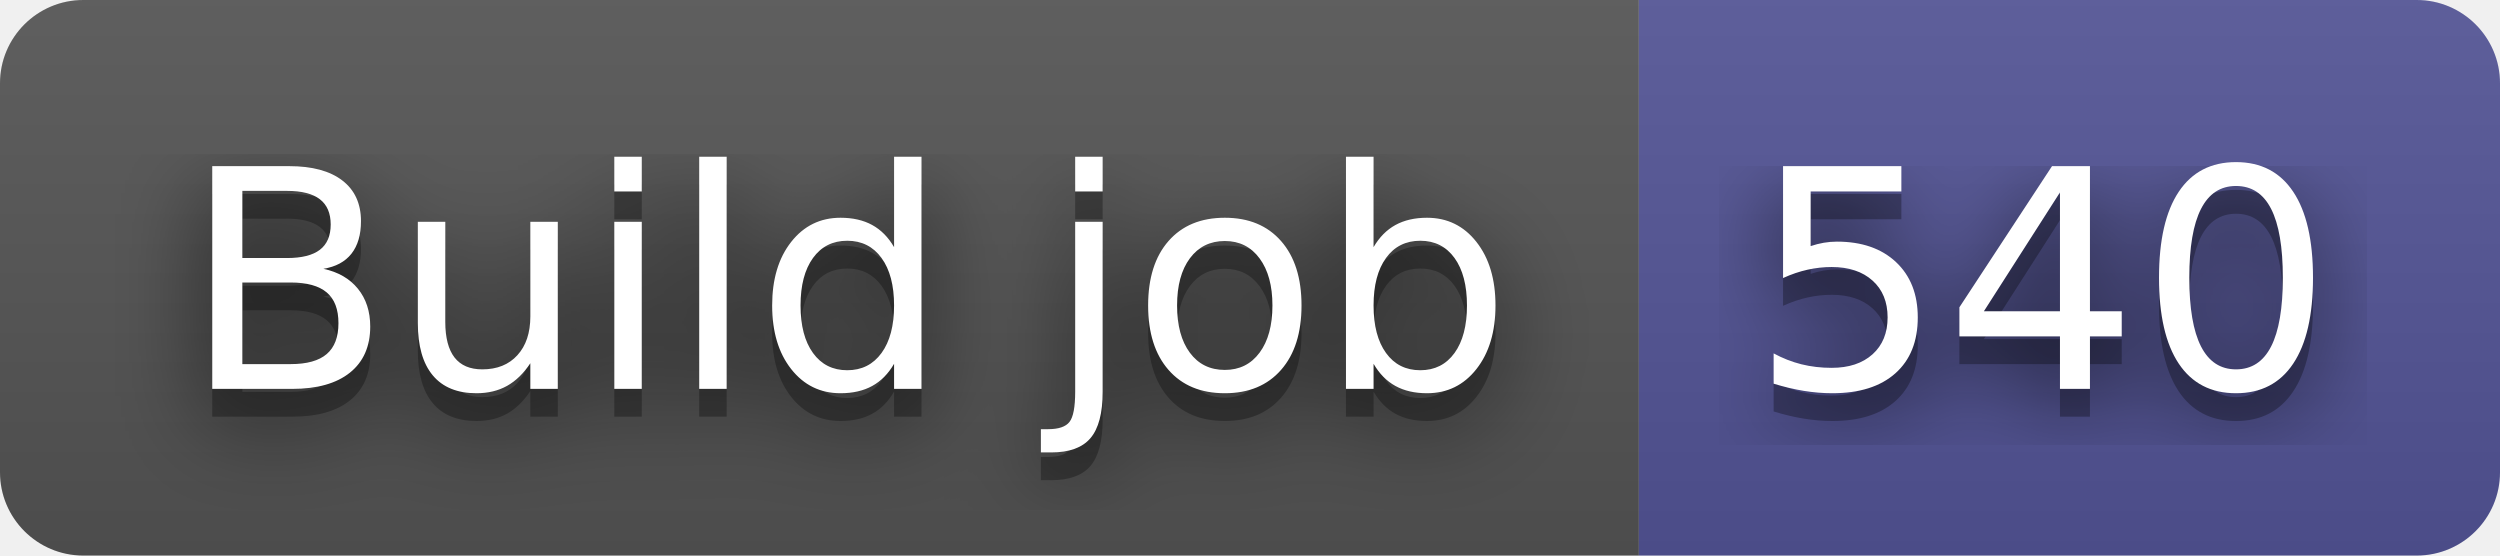
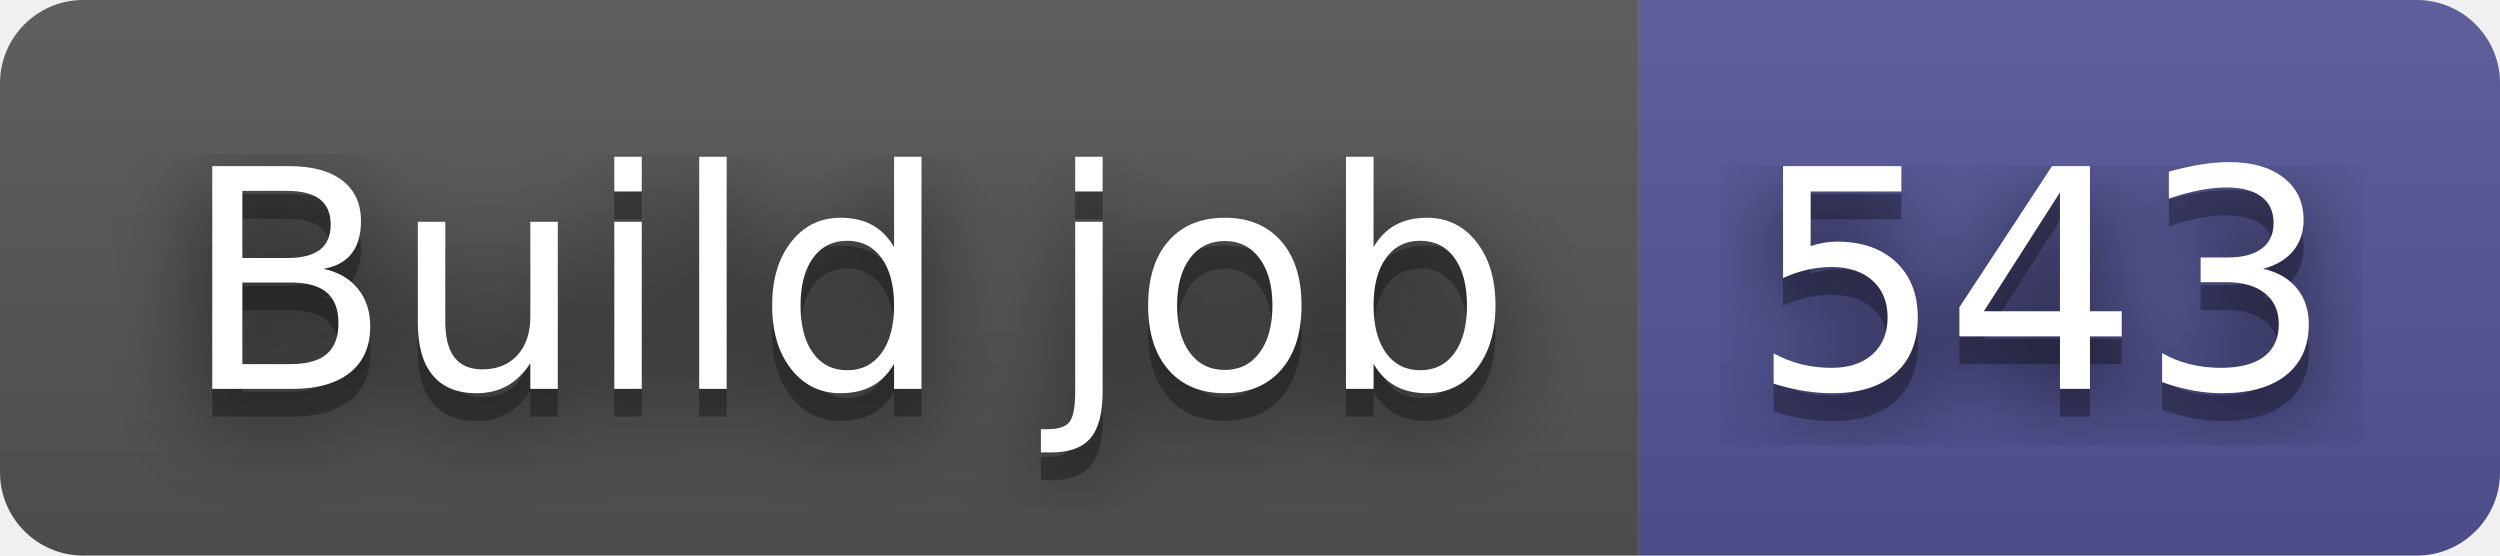
- <svg xmlns="http://www.w3.org/2000/svg" width="90" height="20" role="img" aria-label="Build job: 540">
+ <svg xmlns="http://www.w3.org/2000/svg" width="90" height="20" role="img" aria-label="Build job: 543">
  <filter id="blur">
    <feGaussianBlur stdDeviation="16" />
  </filter>
  <linearGradient id="s" x2="0" y2="100%">
    <stop offset="0" stop-color="#bbb" stop-opacity=".1" />
    <stop offset="1" stop-opacity=".1" />
  </linearGradient>
  <clipPath id="r">
    <rect width="90" height="20" rx="3" />
  </clipPath>
  <g clip-path="url(#r)">
    <rect width="59" height="20" fill="#555" />
    <rect x="59" width="31" height="20" fill="#535597" />
    <rect width="90" height="20" fill="url(#s)" />
  </g>
  <g fill="#fff" text-anchor="middle" font-family="Verdana,Geneva,DejaVu Sans,sans-serif" text-rendering="geometricPrecision" font-size="110">
    <g transform="scale(.1)">
      <g aria-hidden="true" fill="#010101">
        <text x="305" y="150" fill-opacity=".8" filter="url(#blur)" textLength="490">Build job</text>
        <text x="305" y="150" fill-opacity=".3" textLength="490">Build job</text>
      </g>
      <text x="305" y="140" textLength="490">Build job</text>
    </g>
    <g transform="scale(.1)">
      <g aria-hidden="true" fill="#010101">
-         <text x="735" y="150" fill-opacity=".8" filter="url(#blur)" textLength="210">540</text>
-         <text x="735" y="150" fill-opacity=".3" textLength="210">540</text>
+         <text x="735" y="150" fill-opacity=".8" filter="url(#blur)" textLength="210">543</text>
+         <text x="735" y="150" fill-opacity=".3" textLength="210">543</text>
      </g>
-       <text x="735" y="140" textLength="210">540</text>
+       <text x="735" y="140" textLength="210">543</text>
    </g>
  </g>
</svg>
